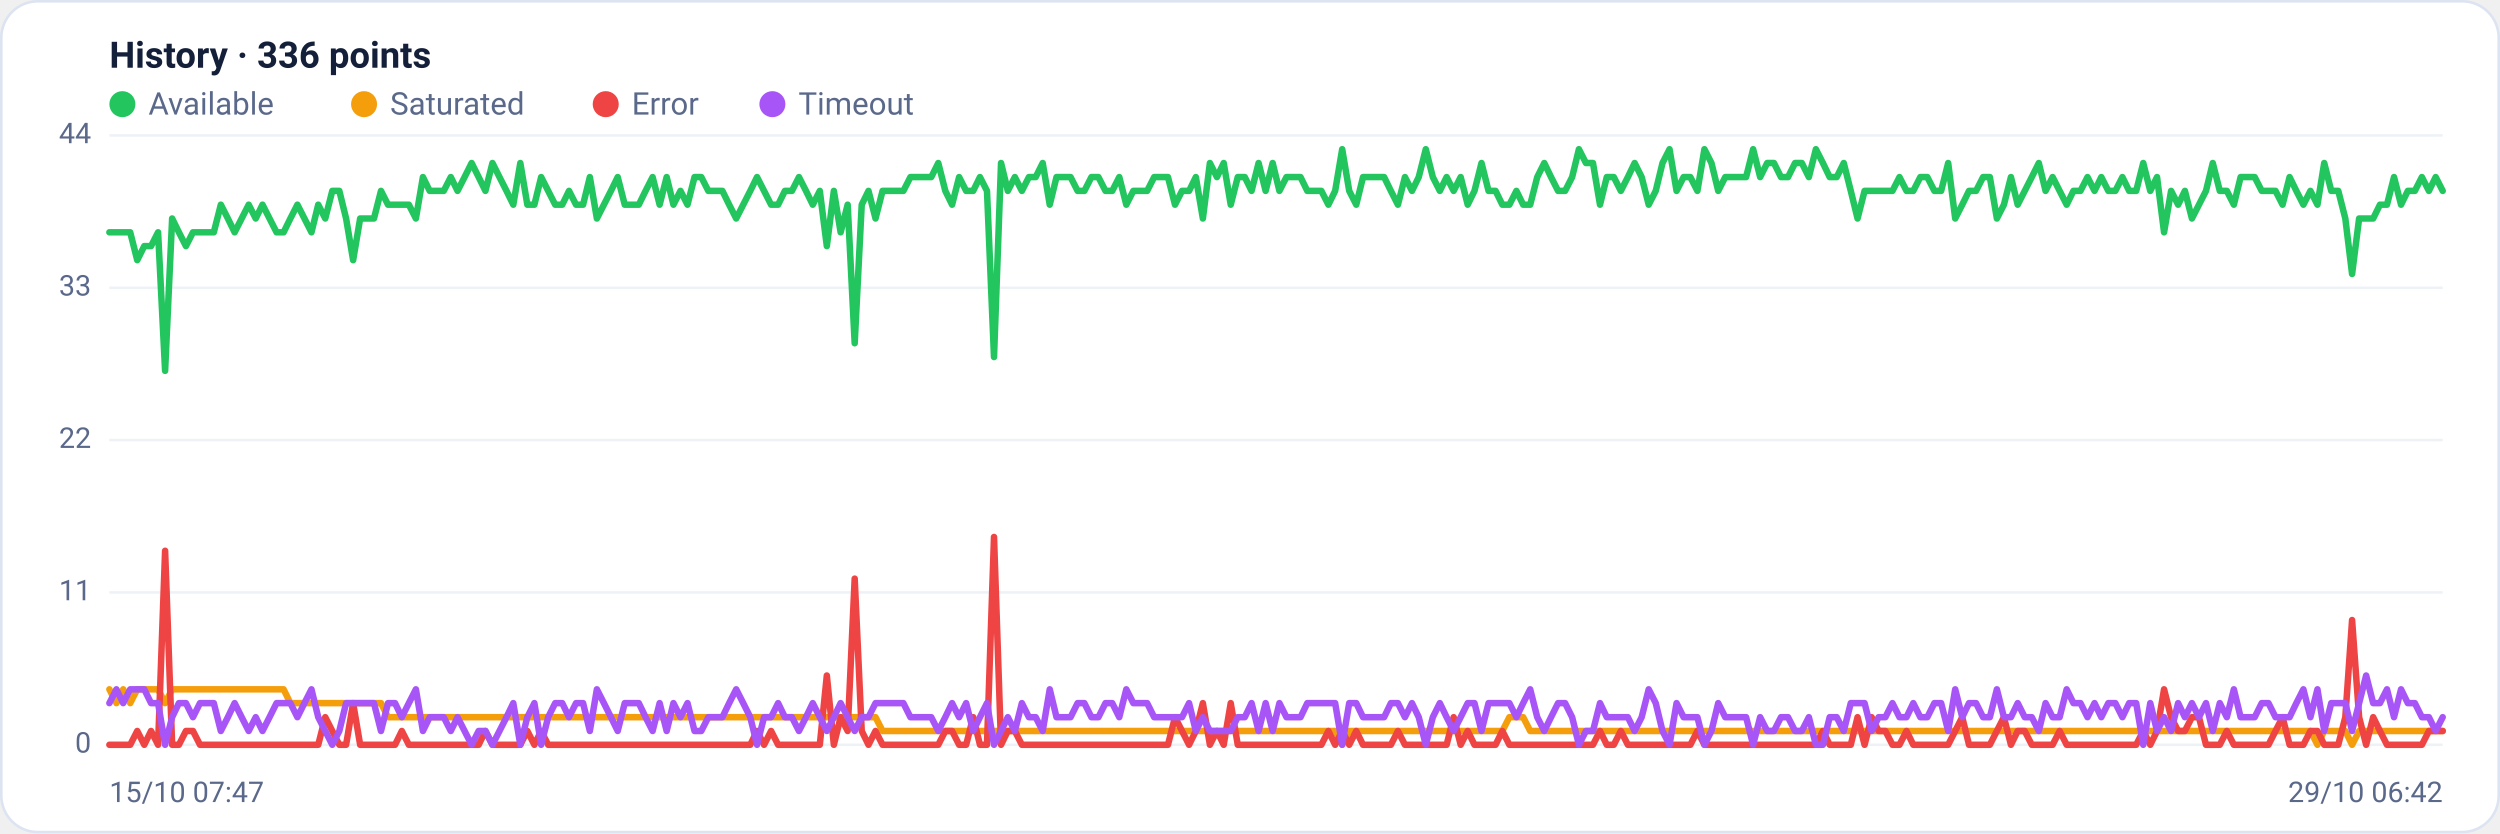
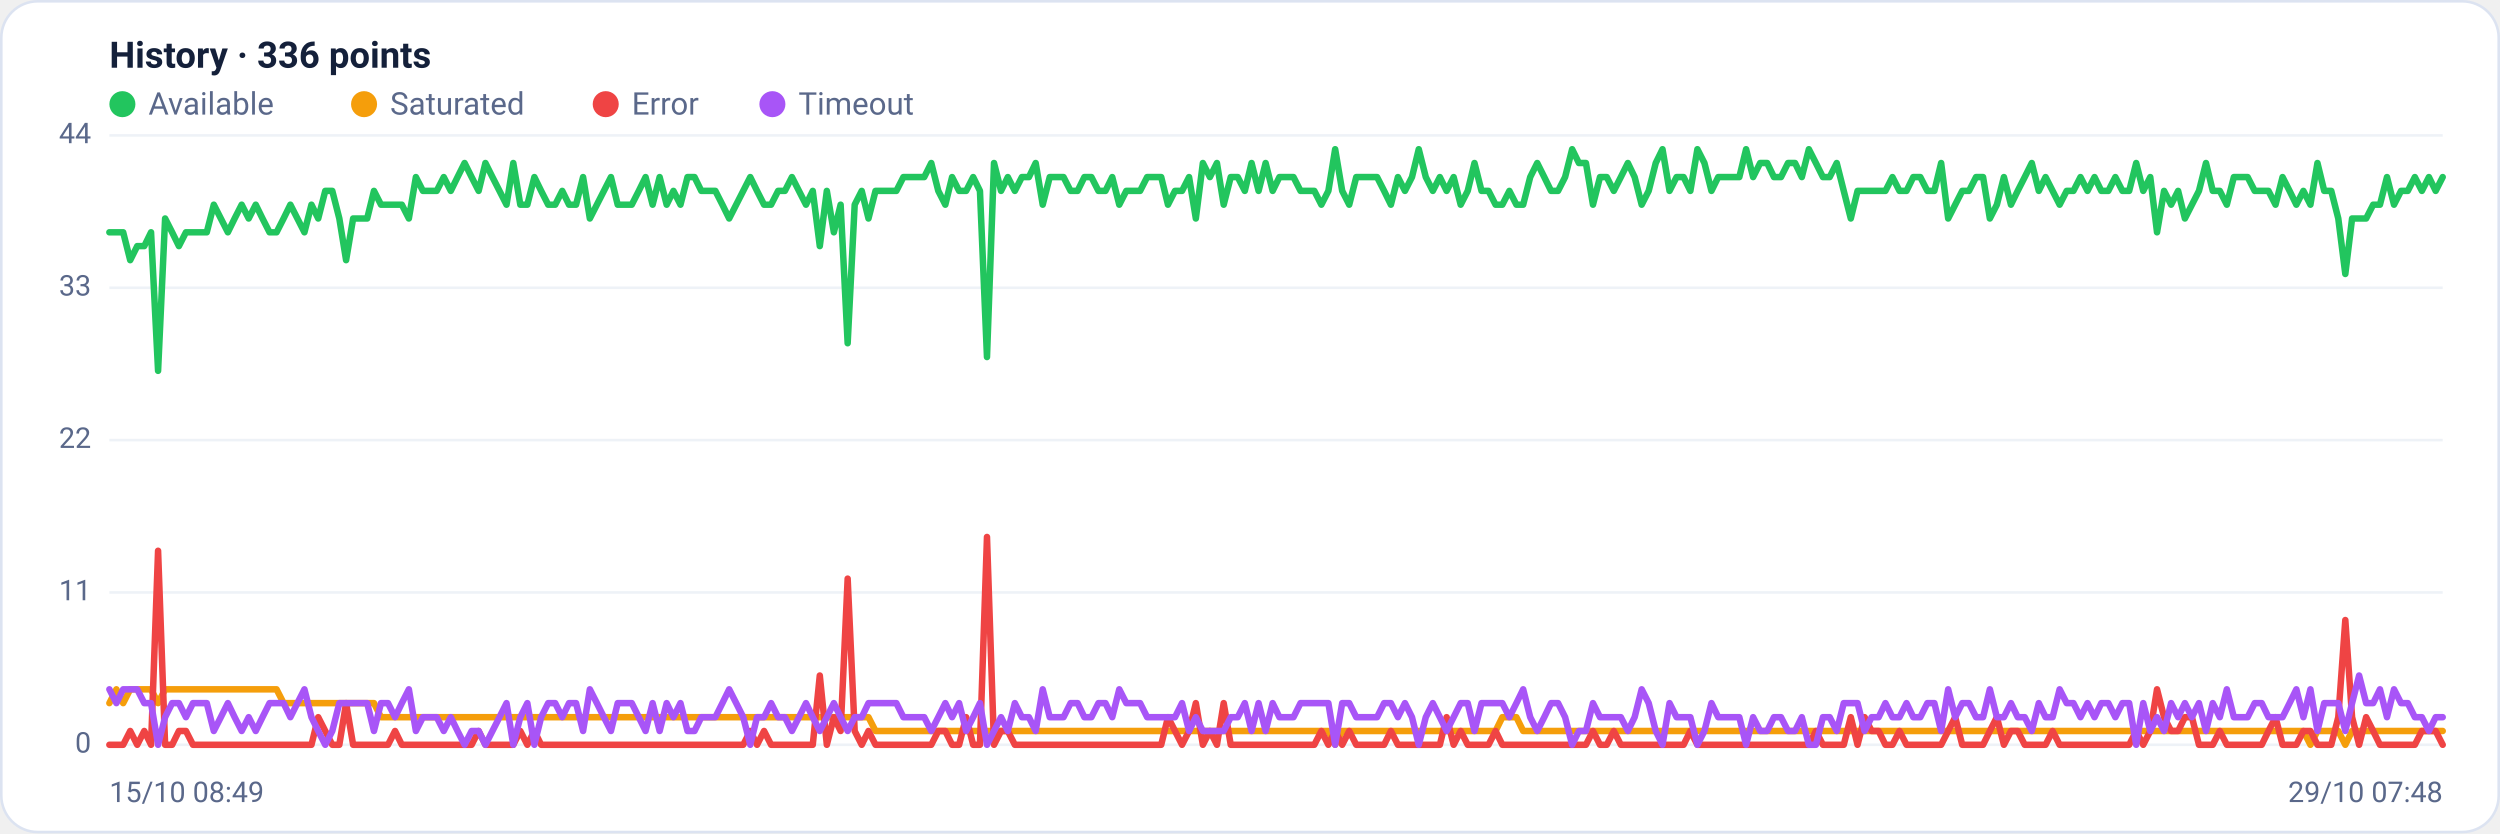
<svg xmlns="http://www.w3.org/2000/svg" viewBox="0 0 960 320" width="960" height="320" font-family="Segoe UI, system-ui, -apple-system, Roboto, Helvetica, Arial, sans-serif" role="img" aria-label="Availability history per region">
  <rect x="0.5" y="0.5" width="959" height="319" rx="14" fill="#ffffff" stroke="#dce3f1" />
  <text x="42" y="26" font-size="14" font-weight="600" fill="#14203a">History · 336 points</text>
  <circle cx="47" cy="40" r="5" fill="#22c55e" />
  <text x="57" y="44" font-size="12" fill="#5a688a">Available</text>
  <circle cx="139.8" cy="40" r="5" fill="#f59e0b" />
  <text x="149.8" y="44" font-size="12" fill="#5a688a">Saturated</text>
  <circle cx="232.6" cy="40" r="5" fill="#ef4444" />
  <text x="242.6" y="44" font-size="12" fill="#5a688a">Error</text>
  <circle cx="296.6" cy="40" r="5" fill="#a855f7" />
  <text x="306.6" y="44" font-size="12" fill="#5a688a">Timeout</text>
  <line x1="42" y1="286.0" x2="938" y2="286.0" stroke="#eef2f7" stroke-width="1" />
  <text x="35" y="289.0" text-anchor="end" font-size="11" fill="#5a688a">0</text>
  <line x1="42" y1="227.5" x2="938" y2="227.5" stroke="#eef2f7" stroke-width="1" />
  <text x="35" y="230.5" text-anchor="end" font-size="11" fill="#5a688a">11</text>
  <line x1="42" y1="169.0" x2="938" y2="169.0" stroke="#eef2f7" stroke-width="1" />
  <text x="35" y="172.0" text-anchor="end" font-size="11" fill="#5a688a">22</text>
  <line x1="42" y1="110.5" x2="938" y2="110.5" stroke="#eef2f7" stroke-width="1" />
  <text x="35" y="113.5" text-anchor="end" font-size="11" fill="#5a688a">33</text>
  <line x1="42" y1="52.0" x2="938" y2="52.0" stroke="#eef2f7" stroke-width="1" />
  <text x="35" y="55.0" text-anchor="end" font-size="11" fill="#5a688a">44</text>
-   <polyline fill="none" stroke="#22c55e" stroke-width="2.5" stroke-linejoin="round" stroke-linecap="round" points="42.0,89.2 44.7,89.2 47.3,89.2 50.0,89.2 52.7,99.9 55.4,94.5 58.0,94.5 60.7,89.2 63.4,142.4 66.1,83.9 68.7,89.2 71.4,94.5 74.1,89.2 76.8,89.2 79.4,89.2 82.1,89.2 84.8,78.6 87.5,83.9 90.1,89.2 92.8,83.9 95.5,78.6 98.2,83.9 100.8,78.6 103.5,83.9 106.2,89.2 108.9,89.2 111.5,83.9 114.2,78.6 116.9,83.9 119.6,89.2 122.2,78.6 124.9,83.9 127.6,73.3 130.3,73.3 132.9,83.9 135.6,99.9 138.3,83.9 141.0,83.9 143.6,83.9 146.3,73.3 149.0,78.6 151.7,78.6 154.3,78.6 157.0,78.6 159.7,83.9 162.4,68.0 165.0,73.3 167.7,73.3 170.4,73.3 173.1,68.0 175.7,73.3 178.4,68.0 181.1,62.6 183.8,68.0 186.4,73.3 189.1,62.6 191.8,68.0 194.5,73.3 197.1,78.6 199.8,62.6 202.5,78.6 205.2,78.6 207.8,68.0 210.5,73.3 213.2,78.6 215.9,78.6 218.5,73.3 221.2,78.6 223.9,78.6 226.5,68.0 229.2,83.9 231.9,78.6 234.6,73.3 237.2,68.0 239.9,78.6 242.6,78.6 245.3,78.6 247.9,73.3 250.6,68.0 253.3,78.6 256.0,68.0 258.6,78.6 261.3,73.3 264.0,78.6 266.7,68.0 269.3,68.0 272.0,73.3 274.7,73.3 277.4,73.3 280.0,78.6 282.7,83.9 285.4,78.6 288.1,73.3 290.7,68.0 293.4,73.3 296.1,78.6 298.8,78.6 301.4,73.3 304.1,73.3 306.8,68.0 309.5,73.3 312.1,78.6 314.8,73.3 317.5,94.5 320.2,73.3 322.8,89.2 325.5,78.6 328.2,131.8 330.9,78.6 333.5,73.3 336.2,83.9 338.9,73.3 341.6,73.3 344.2,73.3 346.9,73.3 349.6,68.0 352.3,68.0 354.9,68.0 357.6,68.0 360.3,62.6 363.0,73.3 365.6,78.6 368.3,68.0 371.0,73.3 373.7,73.3 376.3,68.0 379.0,73.3 381.7,137.1 384.4,62.6 387.0,73.3 389.7,68.0 392.4,73.3 395.1,68.0 397.7,68.0 400.4,62.6 403.1,78.6 405.7,68.0 408.4,68.0 411.1,68.0 413.8,73.3 416.4,73.3 419.1,68.0 421.8,68.0 424.5,73.3 427.1,73.3 429.8,68.0 432.5,78.6 435.2,73.3 437.8,73.3 440.5,73.3 443.2,68.0 445.9,68.0 448.5,68.0 451.2,78.6 453.9,73.3 456.6,73.3 459.2,68.0 461.9,83.9 464.6,62.6 467.3,68.0 469.9,62.6 472.6,78.6 475.3,68.0 478.0,68.0 480.6,73.3 483.3,62.6 486.0,73.3 488.7,62.6 491.3,73.3 494.0,68.0 496.7,68.0 499.4,68.0 502.0,73.3 504.7,73.3 507.4,73.3 510.1,78.6 512.7,73.3 515.4,57.3 518.1,73.3 520.8,78.6 523.4,68.0 526.1,68.0 528.8,68.0 531.5,68.0 534.1,73.3 536.8,78.6 539.5,68.0 542.2,73.3 544.8,68.0 547.5,57.3 550.2,68.0 552.9,73.3 555.5,68.0 558.2,73.3 560.9,68.0 563.6,78.6 566.2,73.3 568.9,62.6 571.6,73.3 574.3,73.3 576.9,78.6 579.6,78.6 582.3,73.3 584.9,78.6 587.6,78.6 590.3,68.0 593.0,62.6 595.6,68.0 598.3,73.3 601.0,73.3 603.7,68.0 606.3,57.3 609.0,62.6 611.7,62.6 614.4,78.6 617.0,68.0 619.7,68.0 622.4,73.3 625.1,68.0 627.7,62.6 630.4,68.0 633.1,78.6 635.8,73.3 638.4,62.6 641.1,57.3 643.8,73.3 646.5,68.0 649.1,68.0 651.8,73.3 654.5,57.3 657.2,62.6 659.8,73.3 662.5,68.0 665.2,68.0 667.9,68.0 670.5,68.0 673.2,57.3 675.9,68.0 678.6,62.6 681.2,62.6 683.9,68.0 686.6,68.0 689.3,62.6 691.9,62.6 694.6,68.0 697.3,57.3 700.0,62.6 702.6,68.0 705.3,68.0 708.0,62.6 710.7,73.3 713.3,83.9 716.0,73.3 718.7,73.3 721.4,73.3 724.0,73.3 726.7,73.3 729.4,68.0 732.1,73.3 734.7,73.3 737.4,68.0 740.1,68.0 742.8,73.3 745.4,73.3 748.1,62.6 750.8,83.9 753.5,78.6 756.1,73.3 758.8,73.3 761.5,68.0 764.1,68.0 766.8,83.9 769.5,78.6 772.2,68.0 774.8,78.6 777.5,73.3 780.2,68.0 782.9,62.6 785.5,73.3 788.2,68.0 790.9,73.3 793.6,78.6 796.2,73.3 798.9,73.3 801.6,68.0 804.3,73.3 806.9,68.0 809.6,73.3 812.3,73.3 815.0,68.0 817.6,73.3 820.3,73.3 823.0,62.6 825.7,73.3 828.3,68.0 831.0,89.2 833.7,73.3 836.4,78.6 839.0,73.3 841.7,83.9 844.4,78.6 847.1,73.3 849.7,62.6 852.4,73.3 855.1,73.3 857.8,78.6 860.4,68.0 863.1,68.0 865.8,68.0 868.5,73.3 871.1,73.3 873.8,73.3 876.5,78.6 879.2,68.0 881.8,73.3 884.5,78.6 887.2,73.3 889.9,78.6 892.5,62.6 895.2,73.3 897.9,73.3 900.6,83.9 903.2,105.2 905.9,83.9 908.6,83.9 911.3,83.9 913.9,78.6 916.6,78.6 919.3,68.0 922.0,78.6 924.6,73.3 927.3,73.3 930.0,68.0 932.7,73.3 935.3,68.0 938.0,73.3" />
-   <polyline fill="none" stroke="#f59e0b" stroke-width="2.5" stroke-linejoin="round" stroke-linecap="round" points="42.0,264.7 44.7,270.0 47.3,264.7 50.0,270.0 52.7,264.7 55.4,264.7 58.0,264.7 60.7,264.7 63.4,270.0 66.1,264.7 68.7,264.7 71.4,264.7 74.1,264.7 76.8,264.7 79.4,264.7 82.1,264.7 84.8,264.7 87.5,264.7 90.1,264.7 92.8,264.7 95.5,264.7 98.2,264.7 100.8,264.7 103.5,264.7 106.2,264.7 108.9,264.7 111.5,270.0 114.2,270.0 116.9,270.0 119.6,270.0 122.2,270.0 124.9,270.0 127.6,270.0 130.3,270.0 132.9,270.0 135.6,270.0 138.3,270.0 141.0,270.0 143.6,270.0 146.3,270.0 149.0,275.4 151.7,275.4 154.3,275.4 157.0,275.4 159.7,275.4 162.4,275.4 165.0,275.4 167.7,275.4 170.4,275.4 173.1,275.4 175.7,275.4 178.4,275.4 181.1,275.4 183.8,275.4 186.4,275.4 189.1,275.4 191.8,275.4 194.5,275.4 197.1,275.4 199.8,275.4 202.5,275.4 205.2,275.4 207.8,275.4 210.5,275.4 213.2,275.4 215.9,275.4 218.5,275.4 221.2,275.4 223.9,275.4 226.5,275.4 229.2,275.4 231.9,275.4 234.6,275.4 237.2,275.4 239.9,275.4 242.6,275.4 245.3,275.4 247.9,275.4 250.6,275.4 253.3,275.4 256.0,275.4 258.6,275.4 261.3,275.4 264.0,275.4 266.7,275.4 269.3,275.4 272.0,275.4 274.7,275.4 277.4,275.4 280.0,275.4 282.7,275.4 285.4,275.4 288.1,275.4 290.7,275.4 293.4,275.4 296.1,275.4 298.8,275.4 301.4,275.4 304.1,275.4 306.8,275.4 309.5,275.4 312.1,275.4 314.8,275.4 317.5,275.4 320.2,275.4 322.8,275.4 325.5,275.4 328.2,275.4 330.9,275.4 333.5,275.4 336.2,275.4 338.9,280.7 341.6,280.7 344.2,280.7 346.9,280.7 349.6,280.7 352.3,280.7 354.9,280.7 357.6,280.7 360.3,280.7 363.0,280.7 365.6,280.7 368.3,280.7 371.0,280.7 373.7,280.7 376.3,280.7 379.0,280.7 381.7,280.7 384.4,280.7 387.0,280.7 389.7,280.7 392.4,280.7 395.1,280.7 397.7,280.7 400.4,280.7 403.1,280.7 405.7,280.7 408.4,280.7 411.1,280.7 413.8,280.7 416.4,280.7 419.1,280.7 421.8,280.7 424.5,280.7 427.1,280.7 429.8,280.7 432.5,280.7 435.2,280.7 437.8,280.7 440.5,280.7 443.2,280.7 445.9,280.7 448.5,280.7 451.2,280.7 453.9,280.7 456.6,280.7 459.2,280.7 461.9,280.7 464.6,280.7 467.3,280.7 469.9,280.7 472.6,280.7 475.3,280.7 478.0,280.7 480.6,280.7 483.3,280.7 486.0,280.7 488.7,280.7 491.3,280.7 494.0,280.7 496.7,280.7 499.4,280.7 502.0,280.7 504.7,280.7 507.4,280.7 510.1,280.7 512.7,280.7 515.4,286.0 518.1,280.7 520.8,280.7 523.4,280.7 526.1,280.7 528.8,280.7 531.5,280.7 534.1,280.7 536.8,280.7 539.5,280.7 542.2,280.7 544.8,280.7 547.5,280.7 550.2,280.7 552.9,280.7 555.5,280.7 558.2,280.7 560.9,280.7 563.6,280.7 566.2,280.7 568.9,280.7 571.6,280.7 574.3,280.7 576.9,280.7 579.6,275.4 582.3,275.4 584.9,275.4 587.6,280.7 590.3,280.7 593.0,280.7 595.6,280.7 598.3,280.7 601.0,280.7 603.7,280.7 606.3,280.7 609.0,280.7 611.7,280.7 614.4,280.7 617.0,280.7 619.7,280.7 622.4,280.7 625.1,280.7 627.7,280.7 630.4,280.7 633.1,280.7 635.8,280.7 638.4,280.7 641.1,280.7 643.8,280.7 646.5,280.7 649.1,280.7 651.8,280.7 654.5,280.7 657.2,280.7 659.8,280.7 662.5,280.7 665.2,280.7 667.9,280.7 670.5,280.7 673.2,280.7 675.9,280.7 678.6,280.7 681.2,280.7 683.9,280.7 686.6,280.7 689.3,280.7 691.9,280.7 694.6,280.7 697.3,280.7 700.0,280.7 702.6,280.7 705.3,280.7 708.0,280.7 710.7,280.7 713.3,280.7 716.0,280.7 718.7,280.7 721.4,280.7 724.0,280.7 726.7,280.7 729.4,280.7 732.1,280.7 734.7,280.7 737.4,280.7 740.1,280.7 742.8,280.7 745.4,280.7 748.1,280.7 750.8,280.7 753.5,280.7 756.1,280.7 758.8,280.7 761.5,280.7 764.1,280.7 766.8,280.7 769.5,280.7 772.2,280.7 774.8,280.7 777.5,280.7 780.2,280.7 782.9,280.7 785.5,280.7 788.2,280.7 790.9,280.7 793.6,280.7 796.2,280.7 798.9,280.7 801.6,280.7 804.3,280.7 806.9,280.7 809.6,280.7 812.3,280.7 815.0,280.7 817.6,280.7 820.3,280.7 823.0,280.7 825.7,280.7 828.3,280.7 831.0,280.7 833.7,280.7 836.4,280.7 839.0,280.7 841.7,280.7 844.4,280.7 847.1,280.7 849.7,280.7 852.4,280.7 855.1,280.7 857.8,280.7 860.4,280.7 863.1,280.7 865.8,280.7 868.5,280.7 871.1,280.7 873.8,280.7 876.5,280.7 879.2,280.7 881.8,280.7 884.5,280.7 887.2,280.7 889.9,286.0 892.5,280.7 895.2,280.7 897.9,280.7 900.6,280.7 903.2,286.0 905.9,280.7 908.6,280.7 911.3,280.7 913.9,280.7 916.6,280.7 919.3,280.7 922.0,280.7 924.6,280.7 927.3,280.7 930.0,280.7 932.7,280.7 935.3,280.7 938.0,280.7" />
-   <polyline fill="none" stroke="#ef4444" stroke-width="2.5" stroke-linejoin="round" stroke-linecap="round" points="42.0,286.0 44.7,286.0 47.3,286.0 50.0,286.0 52.7,280.7 55.4,286.0 58.0,280.7 60.7,286.0 63.4,211.5 66.1,286.0 68.7,286.0 71.4,280.7 74.1,280.7 76.8,286.0 79.4,286.0 82.1,286.0 84.8,286.0 87.5,286.0 90.1,286.0 92.8,286.0 95.5,286.0 98.2,286.0 100.8,286.0 103.5,286.0 106.2,286.0 108.9,286.0 111.5,286.0 114.2,286.0 116.9,286.0 119.6,286.0 122.2,286.0 124.9,275.4 127.6,280.7 130.3,286.0 132.9,286.0 135.6,270.0 138.3,286.0 141.0,286.0 143.6,286.0 146.3,286.0 149.0,286.0 151.7,286.0 154.3,280.7 157.0,286.0 159.7,286.0 162.4,286.0 165.0,286.0 167.7,286.0 170.4,286.0 173.1,286.0 175.7,286.0 178.4,286.0 181.1,286.0 183.8,286.0 186.4,280.7 189.1,286.0 191.8,286.0 194.5,286.0 197.1,286.0 199.8,286.0 202.5,280.7 205.2,286.0 207.8,280.7 210.5,286.0 213.2,286.0 215.9,286.0 218.5,286.0 221.2,286.0 223.9,286.0 226.5,286.0 229.2,286.0 231.9,286.0 234.6,286.0 237.2,286.0 239.9,286.0 242.6,286.0 245.3,286.0 247.9,286.0 250.6,286.0 253.3,286.0 256.0,286.0 258.6,286.0 261.3,286.0 264.0,286.0 266.7,286.0 269.3,286.0 272.0,286.0 274.7,286.0 277.4,286.0 280.0,286.0 282.7,286.0 285.4,286.0 288.1,286.0 290.7,280.7 293.4,286.0 296.1,280.7 298.8,286.0 301.4,286.0 304.1,286.0 306.8,286.0 309.5,286.0 312.1,286.0 314.8,286.0 317.5,259.4 320.2,286.0 322.8,275.4 325.5,280.7 328.2,222.2 330.9,280.7 333.5,286.0 336.2,280.7 338.9,286.0 341.6,286.0 344.2,286.0 346.9,286.0 349.6,286.0 352.3,286.0 354.9,286.0 357.6,286.0 360.3,286.0 363.0,280.7 365.6,280.7 368.3,286.0 371.0,286.0 373.7,275.4 376.3,286.0 379.0,286.0 381.7,206.2 384.4,286.0 387.0,280.7 389.7,280.7 392.4,286.0 395.1,286.0 397.7,286.0 400.4,286.0 403.1,286.0 405.7,286.0 408.4,286.0 411.1,286.0 413.8,286.0 416.4,286.0 419.1,286.0 421.8,286.0 424.5,286.0 427.1,286.0 429.8,286.0 432.5,286.0 435.2,286.0 437.8,286.0 440.5,286.0 443.2,286.0 445.9,286.0 448.5,286.0 451.2,275.4 453.9,280.7 456.6,286.0 459.2,280.7 461.9,270.0 464.6,286.0 467.3,280.7 469.9,286.0 472.6,270.0 475.3,286.0 478.0,286.0 480.6,286.0 483.3,286.0 486.0,286.0 488.7,286.0 491.3,286.0 494.0,286.0 496.7,286.0 499.4,286.0 502.0,286.0 504.7,286.0 507.4,286.0 510.1,280.7 512.7,286.0 515.4,280.7 518.1,286.0 520.8,280.7 523.4,286.0 526.1,286.0 528.8,286.0 531.5,286.0 534.1,286.0 536.8,280.7 539.5,286.0 542.2,286.0 544.8,286.0 547.5,286.0 550.2,286.0 552.9,286.0 555.5,286.0 558.2,275.4 560.9,286.0 563.6,280.7 566.2,286.0 568.9,286.0 571.6,286.0 574.3,286.0 576.9,280.7 579.6,286.0 582.3,286.0 584.9,286.0 587.6,286.0 590.3,286.0 593.0,286.0 595.6,286.0 598.3,286.0 601.0,286.0 603.7,286.0 606.3,286.0 609.0,286.0 611.7,286.0 614.4,280.7 617.0,286.0 619.7,286.0 622.4,280.7 625.1,286.0 627.7,286.0 630.4,286.0 633.1,286.0 635.8,286.0 638.4,286.0 641.1,286.0 643.8,286.0 646.5,286.0 649.1,286.0 651.8,280.7 654.5,286.0 657.2,286.0 659.8,286.0 662.5,286.0 665.2,286.0 667.9,286.0 670.5,286.0 673.2,286.0 675.9,286.0 678.6,286.0 681.2,286.0 683.9,286.0 686.6,286.0 689.3,286.0 691.9,286.0 694.6,286.0 697.3,286.0 700.0,280.7 702.6,286.0 705.3,286.0 708.0,286.0 710.7,286.0 713.3,275.4 716.0,286.0 718.7,275.4 721.4,280.7 724.0,280.7 726.7,286.0 729.4,286.0 732.1,280.7 734.7,286.0 737.4,286.0 740.1,286.0 742.8,286.0 745.4,286.0 748.1,286.0 750.8,280.7 753.5,275.4 756.1,286.0 758.8,286.0 761.5,286.0 764.1,286.0 766.8,280.7 769.5,275.4 772.2,286.0 774.8,280.7 777.5,280.7 780.2,286.0 782.9,286.0 785.5,286.0 788.2,286.0 790.9,280.7 793.6,286.0 796.2,286.0 798.9,286.0 801.6,286.0 804.3,286.0 806.9,286.0 809.6,286.0 812.3,286.0 815.0,286.0 817.6,286.0 820.3,286.0 823.0,280.7 825.7,286.0 828.3,280.7 831.0,264.7 833.7,275.4 836.4,280.7 839.0,280.7 841.7,275.4 844.4,275.4 847.1,286.0 849.7,286.0 852.4,286.0 855.1,280.7 857.8,286.0 860.4,286.0 863.1,286.0 865.8,286.0 868.5,286.0 871.1,286.0 873.8,280.7 876.5,275.4 879.2,286.0 881.8,286.0 884.5,286.0 887.2,280.7 889.9,280.7 892.5,286.0 895.2,286.0 897.9,286.0 900.6,275.4 903.2,238.1 905.9,275.4 908.6,286.0 911.3,275.4 913.9,280.7 916.6,286.0 919.3,286.0 922.0,286.0 924.6,286.0 927.3,286.0 930.0,286.0 932.7,280.7 935.3,280.7 938.0,280.7" />
-   <polyline fill="none" stroke="#a855f7" stroke-width="2.5" stroke-linejoin="round" stroke-linecap="round" points="42.0,270.0 44.7,264.7 47.3,270.0 50.0,264.7 52.7,264.7 55.4,264.7 58.0,270.0 60.7,270.0 63.4,286.0 66.1,275.4 68.7,270.0 71.4,270.0 74.1,275.4 76.8,270.0 79.4,270.0 82.1,270.0 84.8,280.7 87.5,275.4 90.1,270.0 92.8,275.4 95.5,280.7 98.2,275.4 100.8,280.7 103.5,275.4 106.2,270.0 108.9,270.0 111.5,270.0 114.2,275.4 116.9,270.0 119.6,264.7 122.2,275.4 124.9,280.7 127.6,286.0 130.3,280.7 132.9,270.0 135.6,270.0 138.3,270.0 141.0,270.0 143.6,270.0 146.3,280.7 149.0,270.0 151.7,270.0 154.3,275.4 157.0,270.0 159.7,264.7 162.4,280.7 165.0,275.4 167.7,275.4 170.4,275.4 173.1,280.7 175.7,275.4 178.4,280.7 181.1,286.0 183.8,280.7 186.4,280.7 189.1,286.0 191.8,280.7 194.5,275.4 197.1,270.0 199.8,286.0 202.5,275.4 205.2,270.0 207.8,286.0 210.5,275.4 213.2,270.0 215.9,270.0 218.5,275.4 221.2,270.0 223.9,270.0 226.5,280.7 229.2,264.7 231.9,270.0 234.6,275.4 237.2,280.7 239.9,270.0 242.6,270.0 245.3,270.0 247.9,275.4 250.6,280.7 253.3,270.0 256.0,280.7 258.6,270.0 261.3,275.4 264.0,270.0 266.7,280.7 269.3,280.7 272.0,275.4 274.7,275.4 277.4,275.4 280.0,270.0 282.7,264.7 285.4,270.0 288.1,275.4 290.7,286.0 293.4,275.4 296.1,275.4 298.8,270.0 301.4,275.4 304.1,275.4 306.8,280.7 309.5,275.4 312.1,270.0 314.8,275.4 317.5,280.7 320.2,275.4 322.8,270.0 325.5,275.4 328.2,280.7 330.9,275.4 333.5,275.4 336.2,270.0 338.9,270.0 341.6,270.0 344.2,270.0 346.9,270.0 349.6,275.4 352.3,275.4 354.9,275.4 357.6,275.4 360.3,280.7 363.0,275.4 365.6,270.0 368.3,275.4 371.0,270.0 373.7,280.7 376.3,275.4 379.0,270.0 381.7,286.0 384.4,280.7 387.0,275.4 389.7,280.7 392.4,270.0 395.1,275.4 397.7,275.4 400.4,280.7 403.1,264.7 405.7,275.4 408.4,275.4 411.1,275.4 413.8,270.0 416.4,270.0 419.1,275.4 421.8,275.4 424.5,270.0 427.1,270.0 429.8,275.4 432.5,264.7 435.2,270.0 437.8,270.0 440.5,270.0 443.2,275.4 445.9,275.4 448.5,275.4 451.2,275.4 453.9,275.4 456.6,270.0 459.2,280.7 461.9,275.4 464.6,280.7 467.3,280.7 469.9,280.7 472.6,280.7 475.3,275.4 478.0,275.4 480.6,270.0 483.3,280.7 486.0,270.0 488.7,280.7 491.3,270.0 494.0,275.4 496.7,275.4 499.4,275.4 502.0,270.0 504.7,270.0 507.4,270.0 510.1,270.0 512.7,270.0 515.4,286.0 518.1,270.0 520.8,270.0 523.4,275.4 526.1,275.4 528.8,275.4 531.5,275.4 534.1,270.0 536.8,270.0 539.5,275.4 542.2,270.0 544.8,275.4 547.5,286.0 550.2,275.4 552.9,270.0 555.5,275.4 558.2,280.7 560.9,275.4 563.6,270.0 566.2,270.0 568.9,280.7 571.6,270.0 574.3,270.0 576.9,270.0 579.6,270.0 582.3,275.4 584.9,270.0 587.6,264.7 590.3,275.4 593.0,280.7 595.6,275.4 598.3,270.0 601.0,270.0 603.7,275.4 606.3,286.0 609.0,280.7 611.7,280.7 614.4,270.0 617.0,275.4 619.7,275.4 622.4,275.4 625.1,275.4 627.7,280.7 630.4,275.4 633.1,264.7 635.8,270.0 638.4,280.7 641.1,286.0 643.8,270.0 646.5,275.4 649.1,275.4 651.8,275.4 654.5,286.0 657.2,280.7 659.8,270.0 662.5,275.4 665.2,275.4 667.9,275.4 670.5,275.4 673.2,286.0 675.9,275.4 678.6,280.7 681.2,280.7 683.9,275.4 686.6,275.4 689.3,280.7 691.9,280.7 694.6,275.4 697.3,286.0 700.0,286.0 702.6,275.4 705.3,275.4 708.0,280.7 710.7,270.0 713.3,270.0 716.0,270.0 718.7,280.7 721.4,275.4 724.0,275.4 726.7,270.0 729.4,275.4 732.1,275.4 734.7,270.0 737.4,275.4 740.1,275.4 742.8,270.0 745.4,270.0 748.1,280.7 750.8,264.7 753.5,275.4 756.1,270.0 758.8,270.0 761.5,275.4 764.1,275.4 766.8,264.7 769.5,275.4 772.2,275.4 774.8,270.0 777.5,275.4 780.2,275.4 782.9,280.7 785.5,270.0 788.2,275.4 790.9,275.4 793.6,264.7 796.2,270.0 798.9,270.0 801.6,275.4 804.3,270.0 806.9,275.4 809.6,270.0 812.3,270.0 815.0,275.4 817.6,270.0 820.3,270.0 823.0,286.0 825.7,270.0 828.3,280.7 831.0,275.4 833.7,280.7 836.4,270.0 839.0,275.4 841.7,270.0 844.4,275.4 847.1,270.0 849.7,280.7 852.4,270.0 855.1,275.4 857.8,264.7 860.4,275.4 863.1,275.4 865.8,275.4 868.5,270.0 871.1,270.0 873.8,275.4 876.5,275.4 879.2,275.4 881.8,270.0 884.5,264.7 887.2,275.4 889.9,264.7 892.5,280.7 895.2,270.0 897.9,270.0 900.6,270.0 903.2,280.7 905.9,270.0 908.6,259.4 911.3,270.0 913.9,270.0 916.6,264.7 919.3,275.4 922.0,264.7 924.6,270.0 927.3,270.0 930.0,275.4 932.7,275.4 935.3,280.7 938.0,275.4" />
-   <text x="42" y="308" font-size="11" fill="#5a688a">15/10 07:47</text>
-   <text x="938" y="308" text-anchor="end" font-size="11" fill="#5a688a">29/10 06:42</text>
+   <polyline fill="none" stroke="#22c55e" stroke-width="2.5" stroke-linejoin="round" stroke-linecap="round" points="42.0,89.2 44.7,89.2 47.3,89.2 50.0,99.9 52.7,94.5 55.4,94.5 58.0,89.2 60.7,142.4 63.4,83.9 66.1,89.2 68.7,94.5 71.4,89.2 74.1,89.2 76.8,89.2 79.4,89.2 82.1,78.6 84.8,83.9 87.5,89.2 90.1,83.9 92.8,78.6 95.5,83.9 98.2,78.6 100.8,83.9 103.5,89.2 106.2,89.2 108.9,83.9 111.5,78.6 114.2,83.9 116.9,89.2 119.6,78.6 122.2,83.9 124.9,73.3 127.6,73.3 130.3,83.9 132.9,99.9 135.6,83.9 138.3,83.9 141.0,83.9 143.6,73.3 146.3,78.6 149.0,78.6 151.7,78.6 154.3,78.6 157.0,83.9 159.7,68.0 162.4,73.3 165.0,73.3 167.7,73.3 170.4,68.0 173.1,73.3 175.7,68.0 178.4,62.6 181.1,68.0 183.8,73.3 186.4,62.6 189.1,68.0 191.8,73.3 194.5,78.6 197.1,62.6 199.8,78.6 202.5,78.6 205.2,68.0 207.8,73.3 210.5,78.6 213.2,78.6 215.9,73.3 218.5,78.6 221.2,78.6 223.9,68.0 226.5,83.9 229.2,78.6 231.9,73.3 234.6,68.0 237.2,78.6 239.9,78.6 242.6,78.6 245.3,73.3 247.9,68.0 250.6,78.6 253.3,68.0 256.0,78.6 258.6,73.3 261.3,78.6 264.0,68.0 266.7,68.0 269.3,73.3 272.0,73.3 274.7,73.3 277.4,78.6 280.0,83.9 282.7,78.6 285.4,73.3 288.1,68.0 290.7,73.3 293.4,78.6 296.1,78.6 298.8,73.3 301.4,73.3 304.1,68.0 306.8,73.3 309.5,78.6 312.1,73.3 314.8,94.5 317.5,73.3 320.2,89.2 322.8,78.6 325.5,131.8 328.2,78.6 330.9,73.3 333.5,83.9 336.2,73.3 338.9,73.3 341.6,73.3 344.2,73.3 346.9,68.0 349.6,68.0 352.3,68.0 354.9,68.0 357.6,62.6 360.3,73.3 363.0,78.6 365.6,68.0 368.3,73.3 371.0,73.3 373.7,68.0 376.3,73.3 379.0,137.1 381.7,62.6 384.4,73.3 387.0,68.0 389.7,73.3 392.4,68.0 395.1,68.0 397.7,62.6 400.4,78.6 403.1,68.0 405.7,68.0 408.4,68.0 411.1,73.3 413.8,73.3 416.4,68.0 419.1,68.0 421.8,73.3 424.5,73.3 427.1,68.0 429.8,78.6 432.5,73.3 435.2,73.3 437.8,73.3 440.5,68.0 443.2,68.0 445.9,68.0 448.5,78.6 451.2,73.3 453.9,73.3 456.6,68.0 459.2,83.9 461.9,62.6 464.6,68.0 467.3,62.6 469.9,78.6 472.6,68.0 475.3,68.0 478.0,73.3 480.6,62.6 483.3,73.3 486.0,62.6 488.7,73.3 491.3,68.0 494.0,68.0 496.7,68.0 499.4,73.3 502.0,73.3 504.7,73.3 507.4,78.6 510.1,73.3 512.7,57.3 515.4,73.3 518.1,78.6 520.8,68.0 523.4,68.0 526.1,68.0 528.8,68.0 531.5,73.3 534.1,78.6 536.8,68.0 539.5,73.3 542.2,68.0 544.8,57.3 547.5,68.0 550.2,73.3 552.9,68.0 555.5,73.3 558.2,68.0 560.9,78.6 563.6,73.3 566.2,62.6 568.9,73.3 571.6,73.3 574.3,78.6 576.9,78.6 579.6,73.3 582.3,78.6 584.9,78.6 587.6,68.0 590.3,62.6 593.0,68.0 595.6,73.3 598.3,73.3 601.0,68.0 603.7,57.3 606.3,62.6 609.0,62.6 611.7,78.6 614.4,68.0 617.0,68.0 619.7,73.3 622.4,68.0 625.1,62.6 627.7,68.0 630.4,78.6 633.1,73.3 635.8,62.6 638.4,57.3 641.1,73.3 643.8,68.0 646.5,68.0 649.1,73.3 651.8,57.3 654.5,62.6 657.2,73.3 659.8,68.0 662.5,68.0 665.2,68.0 667.9,68.0 670.5,57.3 673.2,68.0 675.9,62.6 678.6,62.6 681.2,68.0 683.9,68.0 686.6,62.6 689.3,62.6 691.9,68.0 694.6,57.3 697.3,62.6 700.0,68.0 702.6,68.0 705.3,62.6 708.0,73.3 710.7,83.9 713.3,73.3 716.0,73.3 718.7,73.3 721.4,73.3 724.0,73.3 726.7,68.0 729.4,73.3 732.1,73.3 734.7,68.0 737.4,68.0 740.1,73.3 742.8,73.3 745.4,62.6 748.1,83.9 750.8,78.6 753.5,73.3 756.1,73.3 758.8,68.0 761.5,68.0 764.1,83.9 766.8,78.6 769.5,68.0 772.2,78.6 774.8,73.3 777.5,68.0 780.2,62.6 782.9,73.3 785.5,68.0 788.2,73.3 790.9,78.6 793.6,73.3 796.2,73.3 798.9,68.0 801.6,73.3 804.3,68.0 806.9,73.3 809.6,73.3 812.3,68.0 815.0,73.3 817.6,73.3 820.3,62.6 823.0,73.3 825.7,68.0 828.3,89.2 831.0,73.3 833.7,78.6 836.4,73.3 839.0,83.9 841.7,78.6 844.4,73.3 847.1,62.6 849.7,73.3 852.4,73.3 855.1,78.6 857.8,68.0 860.4,68.0 863.1,68.0 865.8,73.3 868.5,73.3 871.1,73.3 873.8,78.6 876.5,68.0 879.2,73.3 881.8,78.6 884.5,73.3 887.2,78.6 889.9,62.6 892.5,73.3 895.2,73.3 897.9,83.9 900.6,105.2 903.2,83.9 905.9,83.9 908.6,83.9 911.3,78.6 913.9,78.6 916.6,68.0 919.3,78.6 922.0,73.3 924.6,73.3 927.3,68.0 930.0,73.3 932.7,68.0 935.3,73.3 938.0,68.0" />
+   <polyline fill="none" stroke="#f59e0b" stroke-width="2.5" stroke-linejoin="round" stroke-linecap="round" points="42.0,270.0 44.7,264.7 47.3,270.0 50.0,264.7 52.7,264.7 55.4,264.7 58.0,264.7 60.7,270.0 63.4,264.7 66.1,264.7 68.7,264.7 71.4,264.7 74.1,264.7 76.8,264.7 79.4,264.7 82.1,264.7 84.8,264.7 87.5,264.7 90.1,264.7 92.8,264.7 95.5,264.7 98.2,264.7 100.8,264.7 103.5,264.7 106.2,264.7 108.9,270.0 111.5,270.0 114.2,270.0 116.9,270.0 119.6,270.0 122.2,270.0 124.9,270.0 127.6,270.0 130.3,270.0 132.9,270.0 135.6,270.0 138.3,270.0 141.0,270.0 143.6,270.0 146.3,275.4 149.0,275.4 151.7,275.4 154.3,275.4 157.0,275.4 159.7,275.4 162.4,275.4 165.0,275.4 167.7,275.4 170.4,275.4 173.1,275.4 175.7,275.4 178.4,275.4 181.1,275.4 183.8,275.4 186.4,275.4 189.1,275.4 191.8,275.4 194.5,275.4 197.1,275.4 199.8,275.4 202.5,275.4 205.2,275.4 207.8,275.4 210.5,275.4 213.2,275.4 215.9,275.4 218.5,275.4 221.2,275.4 223.9,275.4 226.5,275.4 229.2,275.4 231.9,275.4 234.6,275.4 237.2,275.4 239.9,275.4 242.6,275.4 245.3,275.4 247.9,275.4 250.6,275.4 253.3,275.4 256.0,275.4 258.6,275.4 261.3,275.4 264.0,275.4 266.7,275.4 269.3,275.4 272.0,275.4 274.7,275.4 277.4,275.4 280.0,275.4 282.7,275.4 285.4,275.4 288.1,275.4 290.7,275.4 293.4,275.4 296.1,275.4 298.8,275.4 301.4,275.4 304.1,275.4 306.8,275.4 309.5,275.4 312.1,275.4 314.8,275.4 317.5,275.4 320.2,275.4 322.8,275.4 325.5,275.4 328.2,275.4 330.9,275.4 333.5,275.4 336.2,280.7 338.9,280.7 341.6,280.7 344.2,280.7 346.9,280.7 349.6,280.7 352.3,280.7 354.9,280.7 357.6,280.7 360.3,280.7 363.0,280.7 365.6,280.7 368.3,280.7 371.0,280.7 373.7,280.7 376.3,280.7 379.0,280.7 381.7,280.7 384.4,280.7 387.0,280.7 389.7,280.7 392.4,280.7 395.1,280.7 397.7,280.7 400.4,280.7 403.1,280.7 405.7,280.7 408.4,280.7 411.1,280.7 413.8,280.7 416.4,280.7 419.1,280.7 421.8,280.7 424.5,280.7 427.1,280.7 429.8,280.7 432.5,280.7 435.2,280.7 437.8,280.7 440.5,280.7 443.2,280.7 445.9,280.7 448.5,280.7 451.2,280.7 453.9,280.7 456.6,280.7 459.2,280.7 461.9,280.7 464.6,280.7 467.3,280.7 469.9,280.7 472.6,280.7 475.3,280.7 478.0,280.7 480.6,280.7 483.3,280.7 486.0,280.7 488.7,280.7 491.3,280.7 494.0,280.7 496.7,280.7 499.4,280.7 502.0,280.7 504.7,280.7 507.4,280.7 510.1,280.7 512.7,286.0 515.4,280.7 518.1,280.7 520.8,280.7 523.4,280.7 526.1,280.7 528.8,280.7 531.5,280.7 534.1,280.7 536.8,280.7 539.5,280.7 542.2,280.7 544.8,280.7 547.5,280.7 550.2,280.7 552.9,280.7 555.5,280.7 558.2,280.7 560.9,280.7 563.6,280.7 566.2,280.7 568.9,280.7 571.6,280.7 574.3,280.7 576.9,275.4 579.6,275.4 582.3,275.4 584.9,280.7 587.6,280.7 590.3,280.7 593.0,280.7 595.6,280.7 598.3,280.7 601.0,280.7 603.7,280.7 606.3,280.7 609.0,280.7 611.7,280.7 614.4,280.7 617.0,280.7 619.7,280.7 622.4,280.7 625.1,280.7 627.7,280.7 630.4,280.7 633.1,280.7 635.8,280.7 638.4,280.7 641.1,280.7 643.8,280.7 646.5,280.7 649.1,280.7 651.8,280.7 654.5,280.7 657.2,280.7 659.8,280.7 662.5,280.7 665.2,280.7 667.9,280.7 670.5,280.7 673.2,280.7 675.9,280.7 678.6,280.7 681.2,280.7 683.9,280.7 686.6,280.7 689.3,280.7 691.9,280.7 694.6,280.7 697.3,280.7 700.0,280.7 702.6,280.7 705.3,280.7 708.0,280.7 710.7,280.7 713.3,280.7 716.0,280.7 718.7,280.7 721.4,280.7 724.0,280.7 726.7,280.7 729.4,280.7 732.1,280.7 734.7,280.7 737.4,280.7 740.1,280.7 742.8,280.7 745.4,280.7 748.1,280.7 750.8,280.7 753.5,280.7 756.1,280.7 758.8,280.7 761.5,280.7 764.1,280.7 766.8,280.7 769.5,280.7 772.2,280.7 774.8,280.7 777.5,280.7 780.2,280.7 782.9,280.7 785.5,280.7 788.2,280.7 790.9,280.7 793.6,280.7 796.2,280.7 798.9,280.7 801.6,280.7 804.3,280.7 806.9,280.7 809.6,280.7 812.3,280.7 815.0,280.7 817.6,280.7 820.3,280.7 823.0,280.7 825.7,280.7 828.3,280.7 831.0,280.7 833.7,280.7 836.4,280.7 839.0,280.7 841.7,280.7 844.4,280.7 847.1,280.7 849.7,280.7 852.4,280.7 855.1,280.7 857.8,280.7 860.4,280.7 863.1,280.7 865.8,280.7 868.5,280.7 871.1,280.7 873.8,280.7 876.5,280.7 879.2,280.7 881.8,280.7 884.5,280.7 887.2,286.0 889.9,280.7 892.5,280.7 895.2,280.7 897.9,280.7 900.6,286.0 903.2,280.7 905.9,280.7 908.6,280.7 911.3,280.7 913.9,280.7 916.6,280.7 919.3,280.7 922.0,280.7 924.6,280.7 927.3,280.7 930.0,280.7 932.7,280.7 935.3,280.7 938.0,280.7" />
+   <polyline fill="none" stroke="#ef4444" stroke-width="2.5" stroke-linejoin="round" stroke-linecap="round" points="42.0,286.0 44.7,286.0 47.3,286.0 50.0,280.7 52.7,286.0 55.4,280.7 58.0,286.0 60.7,211.5 63.4,286.0 66.1,286.0 68.7,280.7 71.4,280.7 74.1,286.0 76.8,286.0 79.4,286.0 82.1,286.0 84.8,286.0 87.5,286.0 90.1,286.0 92.8,286.0 95.5,286.0 98.2,286.0 100.8,286.0 103.5,286.0 106.2,286.0 108.9,286.0 111.5,286.0 114.2,286.0 116.9,286.0 119.6,286.0 122.2,275.4 124.9,280.7 127.6,286.0 130.3,286.0 132.9,270.0 135.6,286.0 138.3,286.0 141.0,286.0 143.6,286.0 146.3,286.0 149.0,286.0 151.7,280.7 154.3,286.0 157.0,286.0 159.7,286.0 162.4,286.0 165.0,286.0 167.7,286.0 170.4,286.0 173.1,286.0 175.7,286.0 178.4,286.0 181.1,286.0 183.8,280.7 186.4,286.0 189.1,286.0 191.8,286.0 194.5,286.0 197.1,286.0 199.8,280.7 202.5,286.0 205.2,280.7 207.8,286.0 210.5,286.0 213.2,286.0 215.9,286.0 218.5,286.0 221.2,286.0 223.9,286.0 226.5,286.0 229.2,286.0 231.9,286.0 234.6,286.0 237.2,286.0 239.9,286.0 242.6,286.0 245.3,286.0 247.9,286.0 250.6,286.0 253.3,286.0 256.0,286.0 258.6,286.0 261.3,286.0 264.0,286.0 266.7,286.0 269.3,286.0 272.0,286.0 274.7,286.0 277.4,286.0 280.0,286.0 282.7,286.0 285.4,286.0 288.1,280.7 290.7,286.0 293.4,280.7 296.1,286.0 298.8,286.0 301.4,286.0 304.1,286.0 306.8,286.0 309.5,286.0 312.1,286.0 314.8,259.4 317.5,286.0 320.2,275.4 322.8,280.7 325.5,222.2 328.2,280.7 330.9,286.0 333.5,280.7 336.2,286.0 338.9,286.0 341.6,286.0 344.2,286.0 346.9,286.0 349.6,286.0 352.3,286.0 354.9,286.0 357.6,286.0 360.3,280.7 363.0,280.7 365.6,286.0 368.3,286.0 371.0,275.4 373.7,286.0 376.3,286.0 379.0,206.2 381.7,286.0 384.4,280.7 387.0,280.7 389.7,286.0 392.4,286.0 395.1,286.0 397.7,286.0 400.4,286.0 403.1,286.0 405.7,286.0 408.4,286.0 411.1,286.0 413.8,286.0 416.4,286.0 419.1,286.0 421.8,286.0 424.5,286.0 427.1,286.0 429.8,286.0 432.5,286.0 435.2,286.0 437.8,286.0 440.5,286.0 443.2,286.0 445.9,286.0 448.5,275.4 451.2,280.7 453.9,286.0 456.6,280.7 459.2,270.0 461.9,286.0 464.6,280.7 467.3,286.0 469.9,270.0 472.6,286.0 475.3,286.0 478.0,286.0 480.6,286.0 483.3,286.0 486.0,286.0 488.7,286.0 491.3,286.0 494.0,286.0 496.7,286.0 499.4,286.0 502.0,286.0 504.7,286.0 507.4,280.7 510.1,286.0 512.7,280.7 515.4,286.0 518.1,280.7 520.8,286.0 523.4,286.0 526.1,286.0 528.8,286.0 531.5,286.0 534.1,280.7 536.8,286.0 539.5,286.0 542.2,286.0 544.8,286.0 547.5,286.0 550.2,286.0 552.9,286.0 555.5,275.4 558.2,286.0 560.9,280.7 563.6,286.0 566.2,286.0 568.9,286.0 571.6,286.0 574.3,280.7 576.9,286.0 579.6,286.0 582.3,286.0 584.9,286.0 587.6,286.0 590.3,286.0 593.0,286.0 595.6,286.0 598.3,286.0 601.0,286.0 603.7,286.0 606.3,286.0 609.0,286.0 611.7,280.7 614.4,286.0 617.0,286.0 619.7,280.7 622.4,286.0 625.1,286.0 627.7,286.0 630.4,286.0 633.1,286.0 635.8,286.0 638.4,286.0 641.1,286.0 643.8,286.0 646.5,286.0 649.1,280.7 651.8,286.0 654.5,286.0 657.2,286.0 659.8,286.0 662.5,286.0 665.2,286.0 667.9,286.0 670.5,286.0 673.2,286.0 675.9,286.0 678.6,286.0 681.2,286.0 683.9,286.0 686.6,286.0 689.3,286.0 691.9,286.0 694.6,286.0 697.3,280.7 700.0,286.0 702.6,286.0 705.3,286.0 708.0,286.0 710.7,275.4 713.3,286.0 716.0,275.4 718.7,280.7 721.4,280.7 724.0,286.0 726.7,286.0 729.4,280.7 732.1,286.0 734.7,286.0 737.4,286.0 740.1,286.0 742.8,286.0 745.4,286.0 748.1,280.7 750.8,275.4 753.5,286.0 756.1,286.0 758.8,286.0 761.5,286.0 764.1,280.7 766.8,275.4 769.5,286.0 772.2,280.7 774.8,280.7 777.5,286.0 780.2,286.0 782.9,286.0 785.5,286.0 788.2,280.7 790.9,286.0 793.6,286.0 796.2,286.0 798.9,286.0 801.6,286.0 804.3,286.0 806.9,286.0 809.6,286.0 812.3,286.0 815.0,286.0 817.6,286.0 820.3,280.7 823.0,286.0 825.7,280.7 828.3,264.7 831.0,275.4 833.7,280.7 836.4,280.7 839.0,275.4 841.7,275.4 844.4,286.0 847.1,286.0 849.7,286.0 852.4,280.7 855.1,286.0 857.8,286.0 860.4,286.0 863.1,286.0 865.8,286.0 868.5,286.0 871.1,280.7 873.8,275.4 876.5,286.0 879.2,286.0 881.8,286.0 884.5,280.7 887.2,280.7 889.9,286.0 892.5,286.0 895.2,286.0 897.9,275.4 900.6,238.1 903.2,275.4 905.9,286.0 908.6,275.4 911.3,280.7 913.9,286.0 916.6,286.0 919.3,286.0 922.0,286.0 924.6,286.0 927.3,286.0 930.0,280.7 932.7,280.7 935.3,280.7 938.0,286.0" />
+   <polyline fill="none" stroke="#a855f7" stroke-width="2.5" stroke-linejoin="round" stroke-linecap="round" points="42.0,264.7 44.7,270.0 47.3,264.7 50.0,264.7 52.7,264.7 55.4,270.0 58.0,270.0 60.7,286.0 63.4,275.4 66.1,270.0 68.7,270.0 71.4,275.4 74.1,270.0 76.8,270.0 79.4,270.0 82.1,280.7 84.8,275.4 87.5,270.0 90.1,275.4 92.8,280.7 95.5,275.4 98.2,280.7 100.8,275.4 103.5,270.0 106.2,270.0 108.9,270.0 111.5,275.4 114.2,270.0 116.9,264.7 119.6,275.4 122.2,280.7 124.9,286.0 127.6,280.7 130.3,270.0 132.9,270.0 135.6,270.0 138.3,270.0 141.0,270.0 143.6,280.7 146.3,270.0 149.0,270.0 151.7,275.4 154.3,270.0 157.0,264.7 159.7,280.7 162.4,275.4 165.0,275.4 167.7,275.4 170.4,280.7 173.1,275.4 175.7,280.7 178.4,286.0 181.1,280.7 183.8,280.7 186.4,286.0 189.1,280.7 191.8,275.4 194.5,270.0 197.1,286.0 199.8,275.4 202.5,270.0 205.2,286.0 207.8,275.4 210.5,270.0 213.2,270.0 215.9,275.4 218.5,270.0 221.2,270.0 223.9,280.7 226.5,264.7 229.2,270.0 231.9,275.4 234.6,280.7 237.2,270.0 239.9,270.0 242.6,270.0 245.3,275.4 247.9,280.7 250.6,270.0 253.3,280.7 256.0,270.0 258.6,275.4 261.3,270.0 264.0,280.7 266.7,280.7 269.3,275.4 272.0,275.4 274.7,275.4 277.4,270.0 280.0,264.7 282.7,270.0 285.4,275.4 288.1,286.0 290.7,275.4 293.4,275.4 296.1,270.0 298.8,275.4 301.4,275.4 304.1,280.7 306.8,275.4 309.5,270.0 312.1,275.4 314.8,280.7 317.5,275.4 320.2,270.0 322.8,275.4 325.5,280.7 328.2,275.4 330.9,275.4 333.5,270.0 336.2,270.0 338.9,270.0 341.6,270.0 344.2,270.0 346.9,275.4 349.6,275.4 352.3,275.4 354.9,275.4 357.6,280.7 360.3,275.4 363.0,270.0 365.6,275.4 368.3,270.0 371.0,280.7 373.7,275.4 376.3,270.0 379.0,286.0 381.7,280.7 384.4,275.4 387.0,280.7 389.7,270.0 392.4,275.4 395.1,275.4 397.7,280.7 400.4,264.7 403.1,275.4 405.7,275.4 408.4,275.4 411.1,270.0 413.8,270.0 416.4,275.4 419.1,275.4 421.8,270.0 424.5,270.0 427.1,275.4 429.8,264.7 432.5,270.0 435.2,270.0 437.8,270.0 440.5,275.4 443.2,275.4 445.9,275.4 448.5,275.4 451.2,275.4 453.9,270.0 456.6,280.7 459.2,275.4 461.9,280.7 464.6,280.7 467.3,280.7 469.9,280.7 472.6,275.4 475.3,275.4 478.0,270.0 480.6,280.7 483.3,270.0 486.0,280.7 488.7,270.0 491.3,275.4 494.0,275.4 496.7,275.4 499.4,270.0 502.0,270.0 504.7,270.0 507.4,270.0 510.1,270.0 512.7,286.0 515.4,270.0 518.1,270.0 520.8,275.4 523.4,275.4 526.1,275.4 528.8,275.4 531.5,270.0 534.1,270.0 536.8,275.4 539.5,270.0 542.2,275.4 544.8,286.0 547.5,275.4 550.2,270.0 552.9,275.4 555.5,280.7 558.2,275.4 560.9,270.0 563.6,270.0 566.2,280.7 568.9,270.0 571.6,270.0 574.3,270.0 576.9,270.0 579.6,275.4 582.3,270.0 584.9,264.7 587.6,275.4 590.3,280.7 593.0,275.4 595.6,270.0 598.3,270.0 601.0,275.4 603.7,286.0 606.3,280.7 609.0,280.7 611.7,270.0 614.4,275.4 617.0,275.4 619.7,275.4 622.4,275.4 625.1,280.7 627.7,275.4 630.4,264.7 633.1,270.0 635.8,280.7 638.4,286.0 641.1,270.0 643.8,275.4 646.5,275.4 649.1,275.4 651.8,286.0 654.5,280.7 657.2,270.0 659.8,275.4 662.5,275.4 665.2,275.4 667.9,275.4 670.5,286.0 673.2,275.4 675.9,280.7 678.6,280.7 681.2,275.4 683.9,275.4 686.6,280.7 689.3,280.7 691.9,275.4 694.6,286.0 697.3,286.0 700.0,275.4 702.6,275.4 705.3,280.7 708.0,270.0 710.7,270.0 713.3,270.0 716.0,280.7 718.7,275.4 721.4,275.4 724.0,270.0 726.7,275.4 729.4,275.4 732.1,270.0 734.7,275.4 737.4,275.4 740.1,270.0 742.8,270.0 745.4,280.7 748.1,264.7 750.8,275.4 753.5,270.0 756.1,270.0 758.8,275.4 761.5,275.4 764.1,264.7 766.8,275.4 769.5,275.4 772.2,270.0 774.8,275.4 777.5,275.4 780.2,280.7 782.9,270.0 785.5,275.4 788.2,275.4 790.9,264.7 793.6,270.0 796.2,270.0 798.9,275.4 801.6,270.0 804.3,275.4 806.9,270.0 809.6,270.0 812.3,275.4 815.0,270.0 817.6,270.0 820.3,286.0 823.0,270.0 825.7,280.7 828.3,275.4 831.0,280.7 833.7,270.0 836.4,275.4 839.0,270.0 841.7,275.4 844.4,270.0 847.1,280.7 849.7,270.0 852.4,275.4 855.1,264.7 857.8,275.4 860.4,275.4 863.1,275.4 865.8,270.0 868.5,270.0 871.1,275.4 873.8,275.4 876.5,275.4 879.2,270.0 881.8,264.7 884.5,275.4 887.2,264.7 889.9,280.7 892.5,270.0 895.2,270.0 897.9,270.0 900.6,280.7 903.2,270.0 905.9,259.4 908.6,270.0 911.3,270.0 913.9,264.7 916.6,275.4 919.3,264.7 922.0,270.0 924.6,270.0 927.3,275.4 930.0,275.4 932.7,280.7 935.3,275.4 938.0,275.4" />
+   <text x="42" y="308" font-size="11" fill="#5a688a">15/10 08:49</text>
+   <text x="938" y="308" text-anchor="end" font-size="11" fill="#5a688a">29/10 07:48</text>
</svg>
